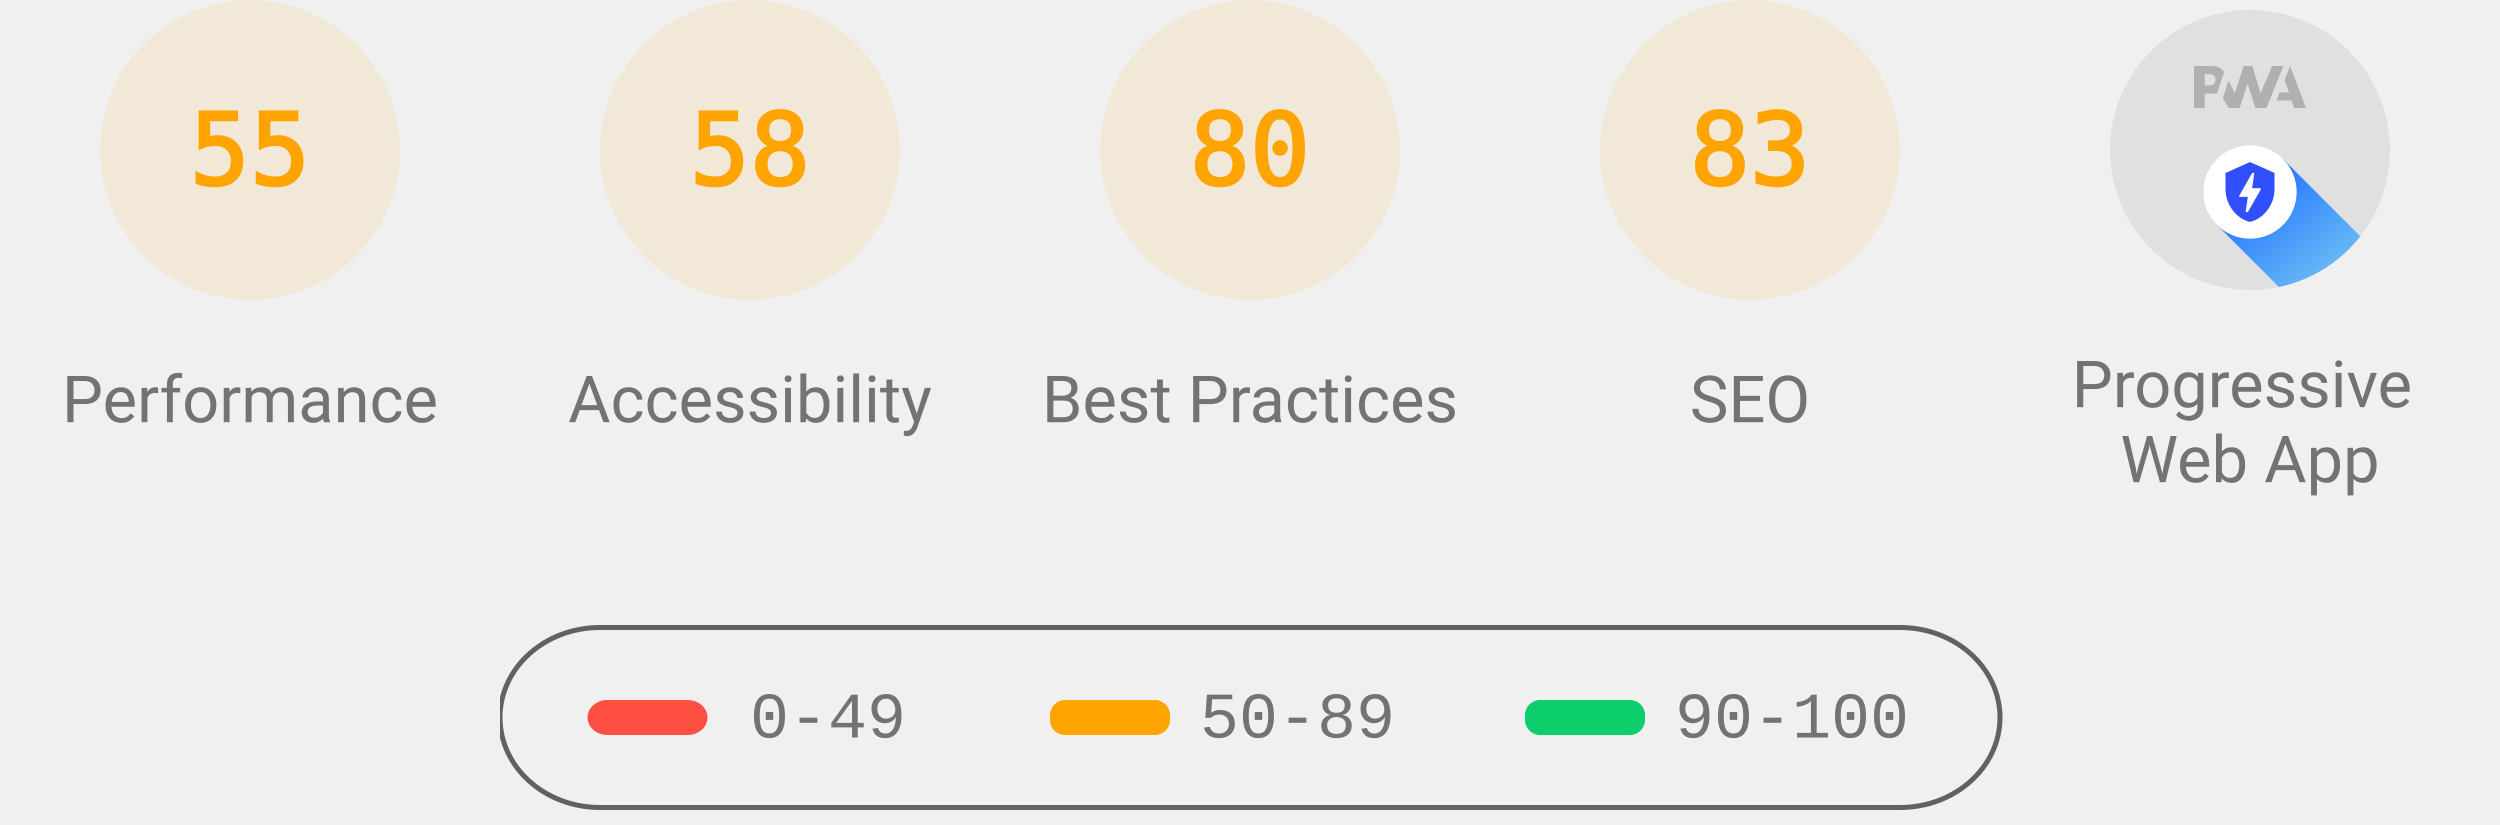
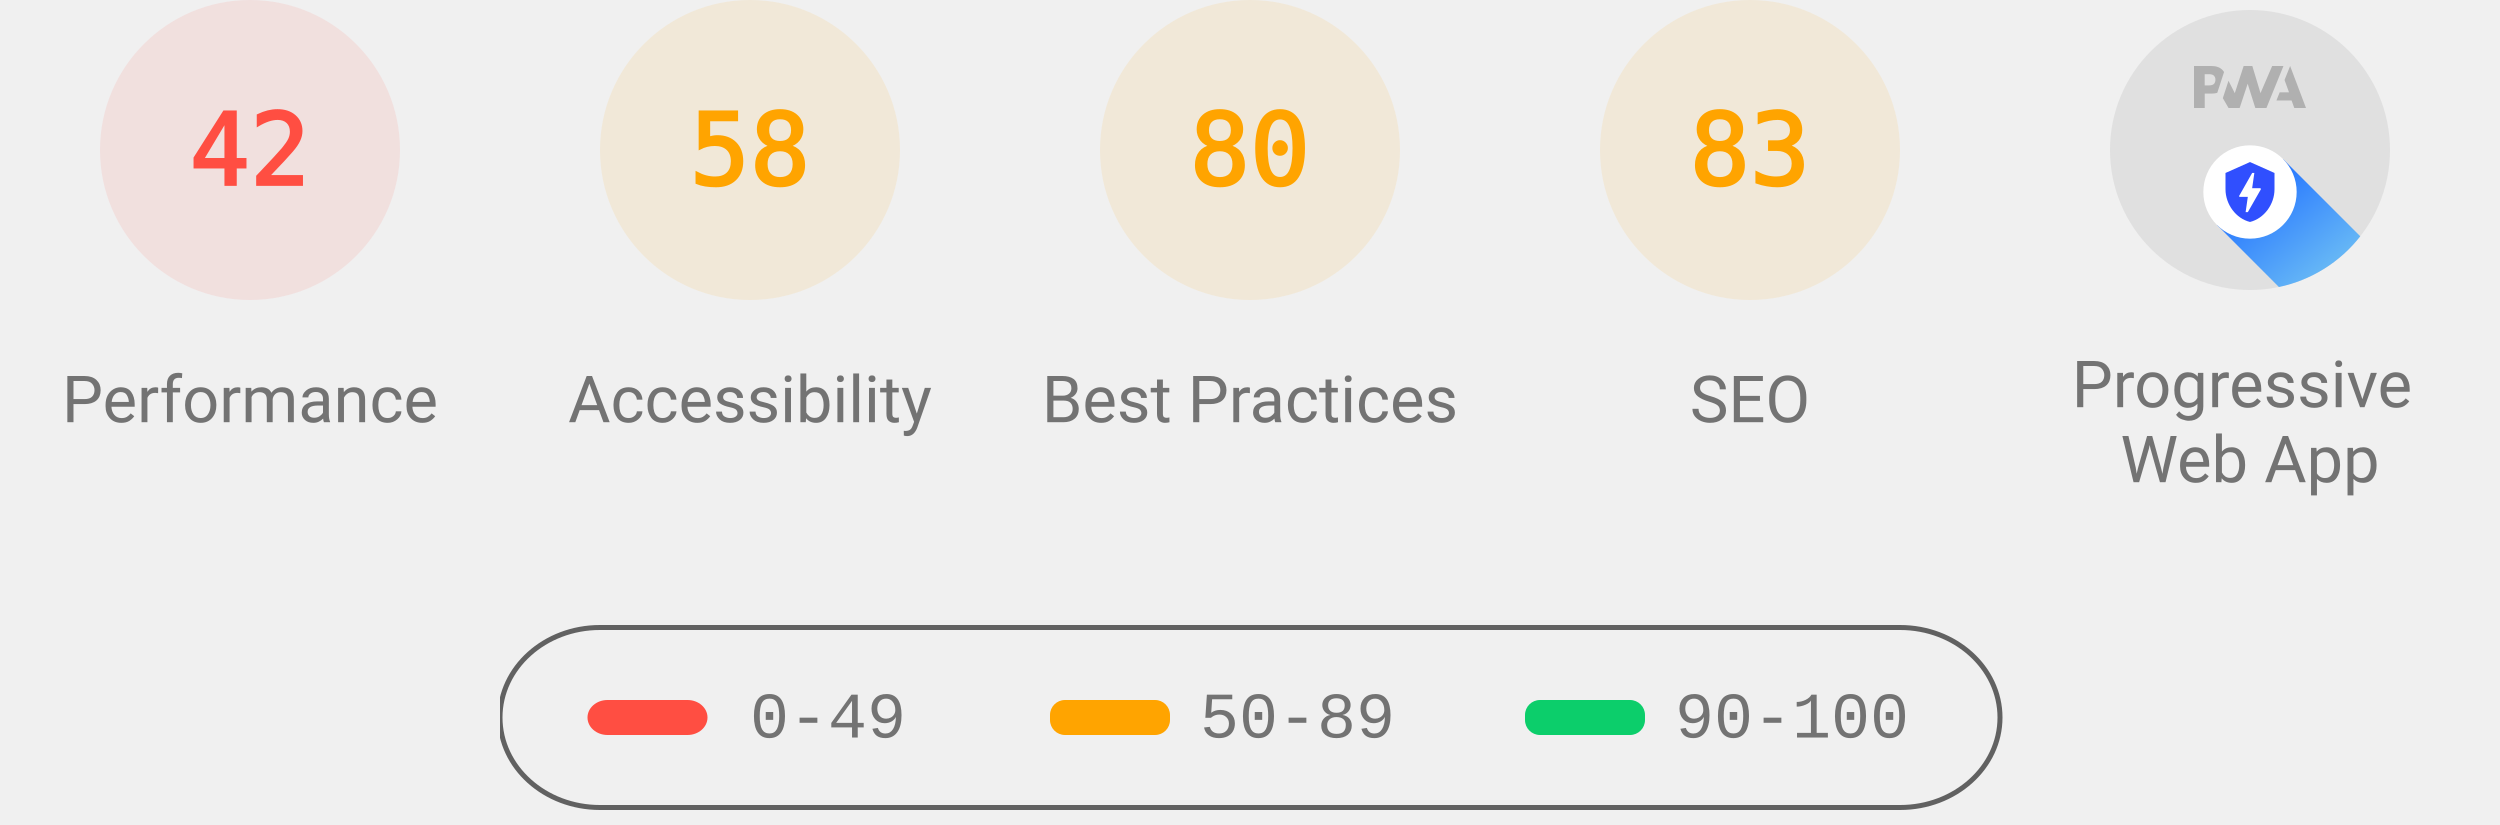
<svg xmlns="http://www.w3.org/2000/svg" class="theme--agnostic" fill="none" width="1000" height="330">
  <style>
			.gauge-base {
				opacity: 0.1
			}

			.gauge-arc {
				fill: none;
				animation-delay: 250ms;
				stroke-linecap: round;
				transform: rotate(-90deg);
				transform-origin: 100px 60px;
				animation: load-gauge 1s ease forwards
			}

			.guage-text {
				font-size: 40px;
				font-family: monospace;
				text-align: center
			}

			.guage-red {
				color: #ff4e42;
				fill: #ff4e42;
				stroke: #ff4e42
			}
			.guage-orange {
				color: #ffa400;
				fill: #ffa400;
				stroke: #ffa400
			}
			.guage-green {
				color: #0cce6b;
				fill: #0cce6b;
				stroke: #0cce6b
			}
			.theme--agnostic .guage-undefined {
				color: #5c5c5c;
				fill: #5c5c5c;
				stroke: #5c5c5c
			}
			.theme--light .guage-undefined {
				color: #1e1e1e;
				fill: #1e1e1e;
				stroke: #1e1e1e
			}
			.theme--dark .guage-undefined {
				color: #f5f5f5;
				fill: #f5f5f5;
				stroke: #f5f5f5
			}

			.guage-title {
				stroke: none;
				font-size: 26px;
				line-height: 26px;
				font-family: Roboto, Halvetica, Arial, sans-serif
			}
			.metric.guage-title {
				font-family: 'Courier New', Courier, monospace
			}
			.theme--agnostic .guage-title {
				color: #737373;
				fill: #737373
			}
			.theme--light .guage-title {
				color: #212121;
				fill: #212121
			}
			.theme--dark .guage-title {
				color: #f5f5f5;
				fill: #f5f5f5
			}

			@keyframes load-gauge {
				from {
					stroke-dasharray: 0 352.858
				}
			}
			.lh-gauge--pwa__disc {
				fill: #e0e0e0
			}
			.lh-gauge--pwa__logo {
				position: relative;
				fill: #b0b0b0
			}
			.lh-gauge--pwa__invisible {
				display: none
			}
			.lh-gauge--pwa__visible {
				display: inline
			}
			.guage-invisible {
				display: none
			}
			.lh-gauge--pwa__logo--primary-color {
				fill: #304ffe
			}
			.theme--agnostic .lh-gauge--pwa__logo--secondary-color {
				fill: #787878
			}
			.theme--light .lh-gauge--pwa__logo--secondary-color {
				fill: #3d3d3d
			}
			.theme--dark .lh-gauge--pwa__logo--secondary-color {
				fill: #d8b6b6
			}
			.theme--light #svg_2 {
				stroke: #00000022
			}
			.theme--agnostic #svg_2 {
				stroke: #616161
			}
			.theme--light #svg_2 {
				stroke: #00000022
			}
			.theme--dark #svg_2 {
				stroke: #f5f5f566
			}
		</style>
-   <svg class="guage-div guage-perf guage-orange" viewBox="0 0 200 200" width="200" height="200" x="0" y="0">
-     <circle class="gauge-base" r="56" cx="100" cy="60" stroke-width="8" />
-     <circle class="gauge-arc guage-arc-1" r="56" cx="100" cy="60" stroke-width="8" style="stroke-dasharray: 193.522, 351.858;" />
-     <text class="guage-text" x="100px" y="60px" alignment-baseline="central" dominant-baseline="central" text-anchor="middle">55</text>
+   <svg class="guage-div guage-perf guage-red" viewBox="0 0 200 200" width="200" height="200" x="0" y="0">
+     <circle class="gauge-base" r="56" cx="100" cy="60" stroke-width="8" />
+     <circle class="gauge-arc guage-arc-1" r="56" cx="100" cy="60" stroke-width="8" style="stroke-dasharray: 147.78, 351.858;" />
+     <text class="guage-text" x="100px" y="60px" alignment-baseline="central" dominant-baseline="central" text-anchor="middle">42</text>
    <text class="guage-title" x="100px" y="160px" alignment-baseline="central" dominant-baseline="central" text-anchor="middle">Performance</text>
  </svg>
  <svg class="guage-div guage-acc guage-orange" viewBox="0 0 200 200" width="200" height="200" x="200" y="0">
    <circle class="gauge-base" r="56" cx="100" cy="60" stroke-width="8" />
    <circle class="gauge-arc guage-arc-2" r="56" cx="100" cy="60" stroke-width="8" style="stroke-dasharray: 204.078, 351.858;" />
    <text class="guage-text" x="100px" y="60px" alignment-baseline="central" dominant-baseline="central" text-anchor="middle">58</text>
    <text class="guage-title" x="100px" y="160px" alignment-baseline="central" dominant-baseline="central" text-anchor="middle">Accessibility</text>
  </svg>
  <svg class="guage-div guage-best guage-orange" viewBox="0 0 200 200" width="200" height="200" x="400" y="0">
    <circle class="gauge-base" r="56" cx="100" cy="60" stroke-width="8" />
    <circle class="gauge-arc guage-arc-3" r="56" cx="100" cy="60" stroke-width="8" style="stroke-dasharray: 281.486, 351.858;" />
    <text class="guage-text" x="100px" y="60px" alignment-baseline="central" dominant-baseline="central" text-anchor="middle">80</text>
    <text class="guage-title" x="100px" y="160px" alignment-baseline="central" dominant-baseline="central" text-anchor="middle">Best Practices</text>
  </svg>
  <svg class="guage-div guage-seo guage-orange" viewBox="0 0 200 200" width="200" height="200" x="600" y="0">
    <circle class="gauge-base" r="56" cx="100" cy="60" stroke-width="8" />
    <circle class="gauge-arc guage-arc-4" r="56" cx="100" cy="60" stroke-width="8" style="stroke-dasharray: 292.042, 351.858;" />
    <text class="guage-text" x="100px" y="60px" alignment-baseline="central" dominant-baseline="central" text-anchor="middle">83</text>
    <text class="guage-title" x="100px" y="160px" alignment-baseline="central" dominant-baseline="central" text-anchor="middle">SEO</text>
  </svg>
  <svg class="guage-div guage-pwa " viewBox="0 0 200 200" width="200" height="200" x="800" y="0">
    <svg viewBox="0 0 60 60" width="112" height="112" x="44" y="4">
      <defs>
        <linearGradient id="lh-gauge--pwa__check-circle__gradient-0" x1="50%" y1="0%" x2="50%" y2="100%">
          <stop stop-color="#00C852" offset="0%" />
          <stop stop-color="#009688" offset="100%" />
        </linearGradient>
        <linearGradient id="lh-gauge--pwa__installable__shadow-gradient-0" x1="76.056%" x2="24.111%" y1="82.995%" y2="24.735%">
          <stop stop-color="#A5D6A7" offset="0%" />
          <stop stop-color="#80CBC4" offset="100%" />
        </linearGradient>
        <linearGradient id="lh-gauge--pwa__fast-reliable__shadow-gradient-0" x1="76.056%" y1="82.995%" x2="25.678%" y2="26.493%">
          <stop stop-color="#64B5F6" offset="0%" />
          <stop stop-color="#2979FF" offset="100%" />
        </linearGradient>
        <g id="lh-gauge--pwa__fast-reliable-badge-0">
          <circle fill="#FFFFFF" cx="10" cy="10" r="10" />
          <path fill="#304FFE" d="M10 3.58l5.25 2.34v3.5c0 3.23-2.24 6.26-5.25 7-3.01-.74-5.25-3.77-5.25-7v-3.5L10 3.58zm-.47 10.74l2.76-4.83.03-.07c.04-.08 0-.24-.22-.24h-1.64l.47-3.26h-.47l-2.7 4.77c-.02.01.05-.1-.04.05-.09.16-.1.31.18.31h1.63l-.47 3.27h.47z" />
        </g>
        <g id="lh-gauge--pwa__installable-badge-0">
          <circle fill="#FFFFFF" cx="10" cy="10" r="10" />
          <path fill="#009688" d="M10 4.167A5.835 5.835 0 0 0 4.167 10 5.835 5.835 0 0 0 10 15.833 5.835 5.835 0 0 0 15.833 10 5.835 5.835 0 0 0 10 4.167zm2.917 6.416h-2.334v2.334H9.417v-2.334H7.083V9.417h2.334V7.083h1.166v2.334h2.334v1.166z" />
        </g>
      </defs>
      <g stroke="none" fill-rule="nonzero">
        <circle class="lh-gauge--pwa__disc" cx="30" cy="30" r="30" />
        <g class="lh-gauge--pwa__logo">
          <path d="M35.66 19.39l.7-1.75h2L37.4 15 38.6 12l3.4 9h-2.51l-.58-1.61z" />
          <path d="M33.52 21l3.65-9h-2.42l-2.5 5.82L30.5 12h-1.86l-1.9 5.82-1.35-2.65-1.21 3.72L25.4 21h2.38l1.72-5.2 1.64 5.2z" />
          <path fill-rule="nonzero" d="M20.3 17.91h1.48c.45 0 .85-.05 1.2-.15l.39-1.18 1.07-3.3a2.64 2.64 0 0 0-.28-.37c-.55-.6-1.36-.91-2.42-.91H18v9h2.3V17.9zm1.96-3.84c.22.22.33.5.33.87 0 .36-.1.65-.29.87-.2.23-.59.35-1.15.35h-.86v-2.41h.87c.52 0 .89.1 1.1.32z" />
        </g>
        <rect class="lh-gauge--pwa__component lh-gauge--pwa__na-line lh-gauge--pwa__invisible" fill="#FFFFFF" x="20" y="32" width="20" height="4" rx="2" />
        <g class="lh-gauge--pwa__component lh-gauge--pwa__fast-reliable-badge lh-gauge--pwa__visible" transform="translate(20, 29)">
          <path fill="url(#lh-gauge--pwa__fast-reliable__shadow-gradient-0)" d="M33.63 19.49A30 30 0 0 1 16.2 30.36L3 17.14 17.14 3l16.49 16.49z" />
          <use href="#lh-gauge--pwa__fast-reliable-badge-0" />
        </g>
        <g class="lh-gauge--pwa__component lh-gauge--pwa__installable-badge lh-gauge--pwa__invisible" transform="translate(20, 29)">
          <path fill="url(#lh-gauge--pwa__installable__shadow-gradient-0)" d="M33.629 19.487c-4.272 5.453-10.391 9.39-17.415 10.869L3 17.142 17.142 3 33.63 19.487z" />
          <use href="#lh-gauge--pwa__installable-badge-0" />
        </g>
        <g class="lh-gauge--pwa__component lh-gauge--pwa__fast-reliable-installable-badges lh-gauge--pwa__invisible">
          <g transform="translate(8, 29)">
            <path fill="url(#lh-gauge--pwa__fast-reliable__shadow-gradient-0)" d="M16.321 30.463L3 17.143 17.142 3l22.365 22.365A29.864 29.864 0 0 1 22 31c-1.942 0-3.84-.184-5.679-.537z" />
            <use href="#lh-gauge--pwa__fast-reliable-badge-0" />
          </g>
          <g transform="translate(32, 29)">
            <path fill="url(#lh-gauge--pwa__installable__shadow-gradient-0)" d="M25.982 11.84a30.107 30.107 0 0 1-13.08 15.203L3 17.143 17.142 3l8.84 8.84z" />
            <use href="#lh-gauge--pwa__installable-badge-0" />
          </g>
        </g>
        <g class="lh-gauge--pwa__component lh-gauge--pwa__check-circle lh-gauge--pwa__invisible" transform="translate(18, 28)">
          <circle fill="#FFFFFF" cx="12" cy="12" r="12" />
          <path fill="url(#lh-gauge--pwa__check-circle__gradient-0)" d="M12 2a10 10 0 1 0 0 20 10 10 0 0 0 0-20zm-2 15l-5-5 1.41-1.41L10 14.17l7.59-7.59L19 8l-9 9z" />
        </g>
      </g>
    </svg>
    <text class="guage-title" y="160px" alignment-baseline="central" dominant-baseline="central" text-anchor="middle">
      <tspan x="100px" dy="-6px">Progressive</tspan>
      <tspan x="100px" dy="30px">Web App</tspan>
    </text>
  </svg>
  <svg width="604" height="76" x="200" y="250">
    <g>
      <rect fill="none" id="canvas_background" height="80" width="604" y="-1" x="-1" />
      <g display="none" overflow="visible" y="0" x="0" height="100%" width="100%" id="canvasGrid">
        <rect fill="url(#gridpattern)" stroke-width="0" y="0" x="0" height="100%" width="100%" />
      </g>
    </g>
    <g>
      <rect fill-opacity="0" stroke-width="2" rx="40" id="svg_2" height="72" width="600" y="1" x="0" fill="#000000" />
      <rect stroke="#000" rx="8" id="svg_3" height="14" width="48" y="30" x="35" stroke-opacity="null" stroke-width="0" fill="#ff4e42" />
      <rect stroke="#000" rx="6" id="svg_4" height="14" width="48" y="30" x="220" stroke-opacity="null" stroke-width="0" fill="#ffa400" />
      <rect stroke="#000" rx="6" id="svg_5" height="14" width="48" y="30" x="410" stroke-opacity="null" stroke-width="0" fill="#0cce6b" />
      <text class="metric guage-title" xml:space="preserve" text-anchor="start" font-size="26" id="svg_6" y="45" x="100" stroke-opacity="null" stroke-width="0" stroke="#000">0-49</text>
      <text class="metric guage-title" xml:space="preserve" text-anchor="start" font-size="26" id="svg_7" y="45" x="280" stroke-opacity="null" stroke-width="0" stroke="#000">50-89</text>
      <text class="metric guage-title" xml:space="preserve" text-anchor="start" font-size="26" id="svg_8" y="45" x="470" stroke-opacity="null" stroke-width="0" stroke="#000">90-100</text>
    </g>
  </svg>
</svg>
